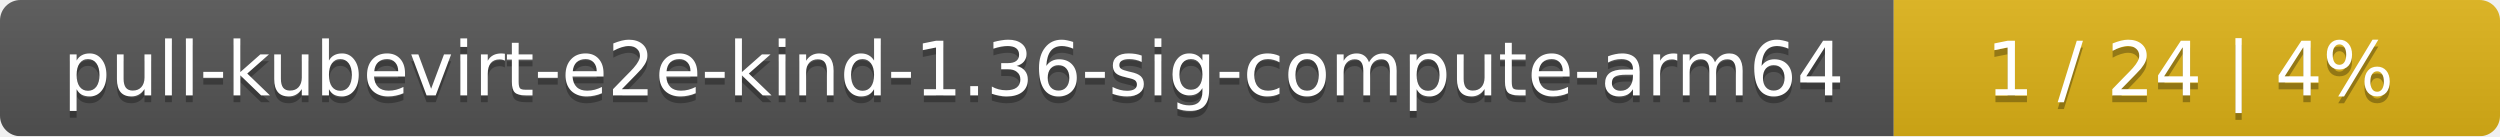
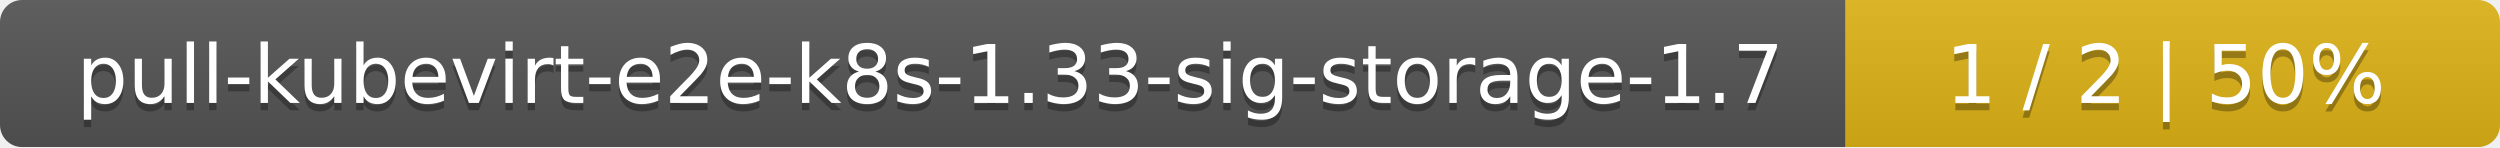
- <svg xmlns="http://www.w3.org/2000/svg" width="367" height="20">
+ <svg xmlns="http://www.w3.org/2000/svg" width="340" height="20">
  <linearGradient id="smooth" x2="0" y2="100%">
    <stop offset="0" stop-color="#bbb" stop-opacity=".1" />
    <stop offset="1" stop-opacity=".1" />
  </linearGradient>
  <mask id="round">
-     <rect width="367" height="20" rx="3" fill="#fff" />
+     <rect width="340" height="20" rx="3" fill="#fff" />
  </mask>
  <g mask="url(#round)">
-     <rect width="278" height="20" fill="#555" />
-     <rect x="278" width="89" height="20" fill="#dfb317" />
-     <rect width="367" height="20" fill="url(#smooth)" />
+     <rect width="251" height="20" fill="#555" />
+     <rect x="251" width="89" height="20" fill="#dfb317" />
+     <rect width="340" height="20" fill="url(#smooth)" />
  </g>
  <g fill="#fff" text-anchor="middle" font-family="DejaVu Sans,Verdana,Geneva,sans-serif" font-size="11">
-     <text x="140" y="15" fill="#010101" fill-opacity=".3">pull-kubevirt-e2e-kind-1.36-sig-compute-arm64</text>
-     <text x="140" y="14">pull-kubevirt-e2e-kind-1.36-sig-compute-arm64</text>
-     <text x="321.5" y="15" fill="#010101" fill-opacity=".3">1 / 24    |    4%</text>
-     <text x="321.5" y="14">1 / 24    |    4%</text>
+     <text x="126.5" y="15" fill="#010101" fill-opacity=".3">pull-kubevirt-e2e-k8s-1.33-sig-storage-1.7</text>
+     <text x="126.5" y="14">pull-kubevirt-e2e-k8s-1.33-sig-storage-1.7</text>
+     <text x="294.5" y="15" fill="#010101" fill-opacity=".3">1 / 2    |    50%</text>
+     <text x="294.5" y="14">1 / 2    |    50%</text>
  </g>
</svg>
